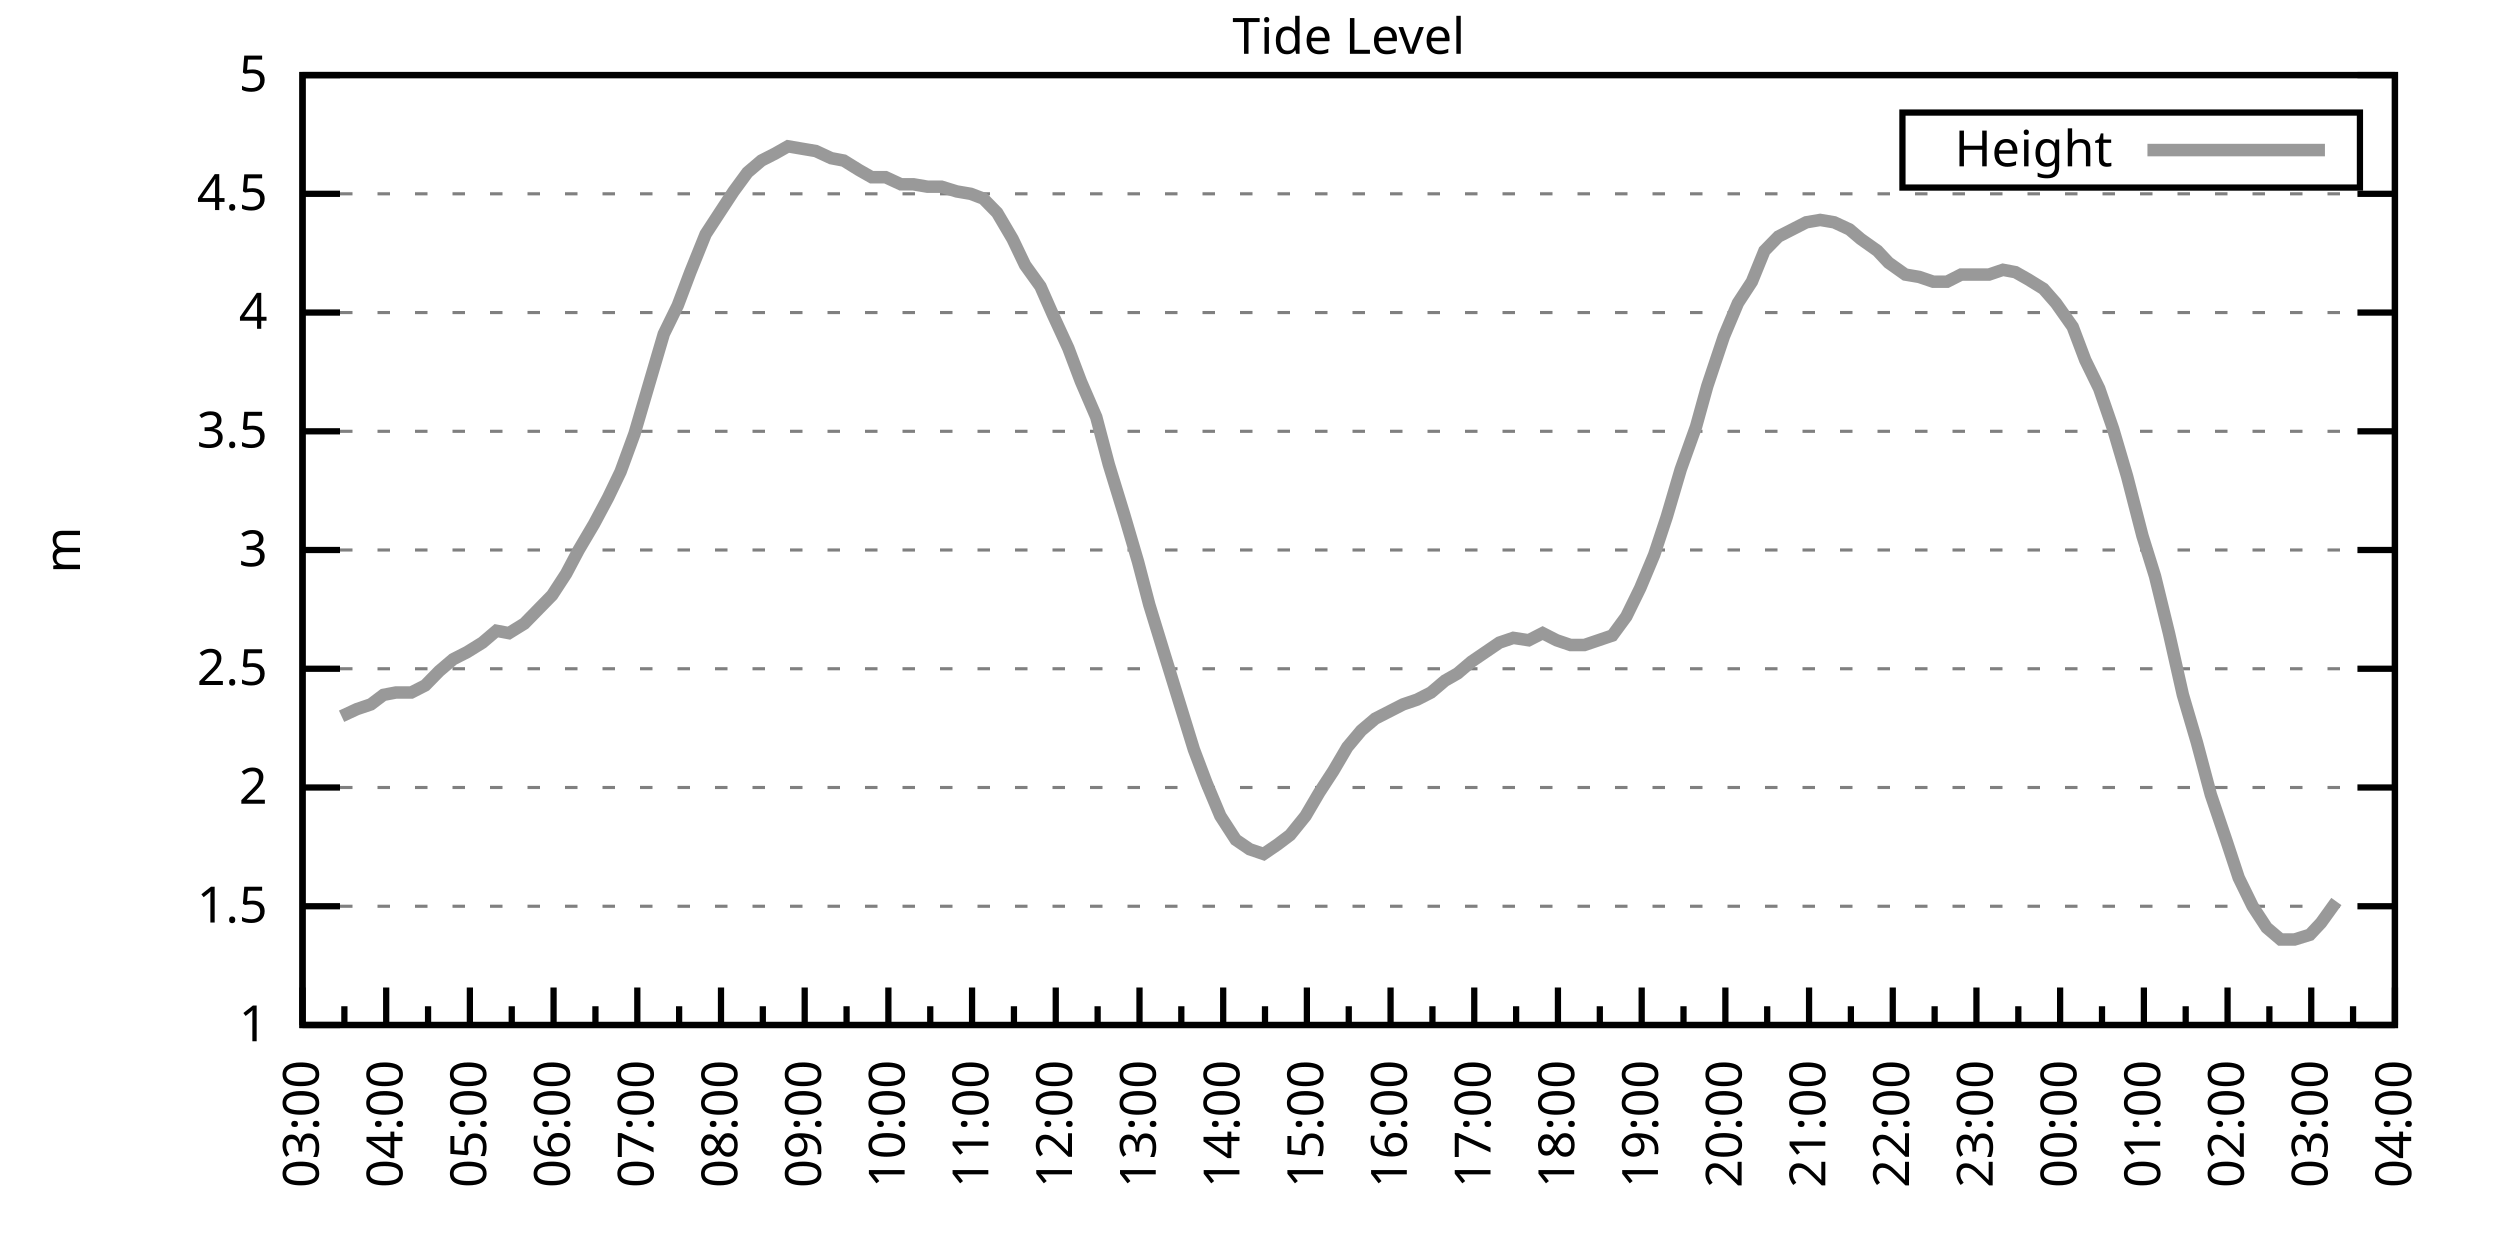
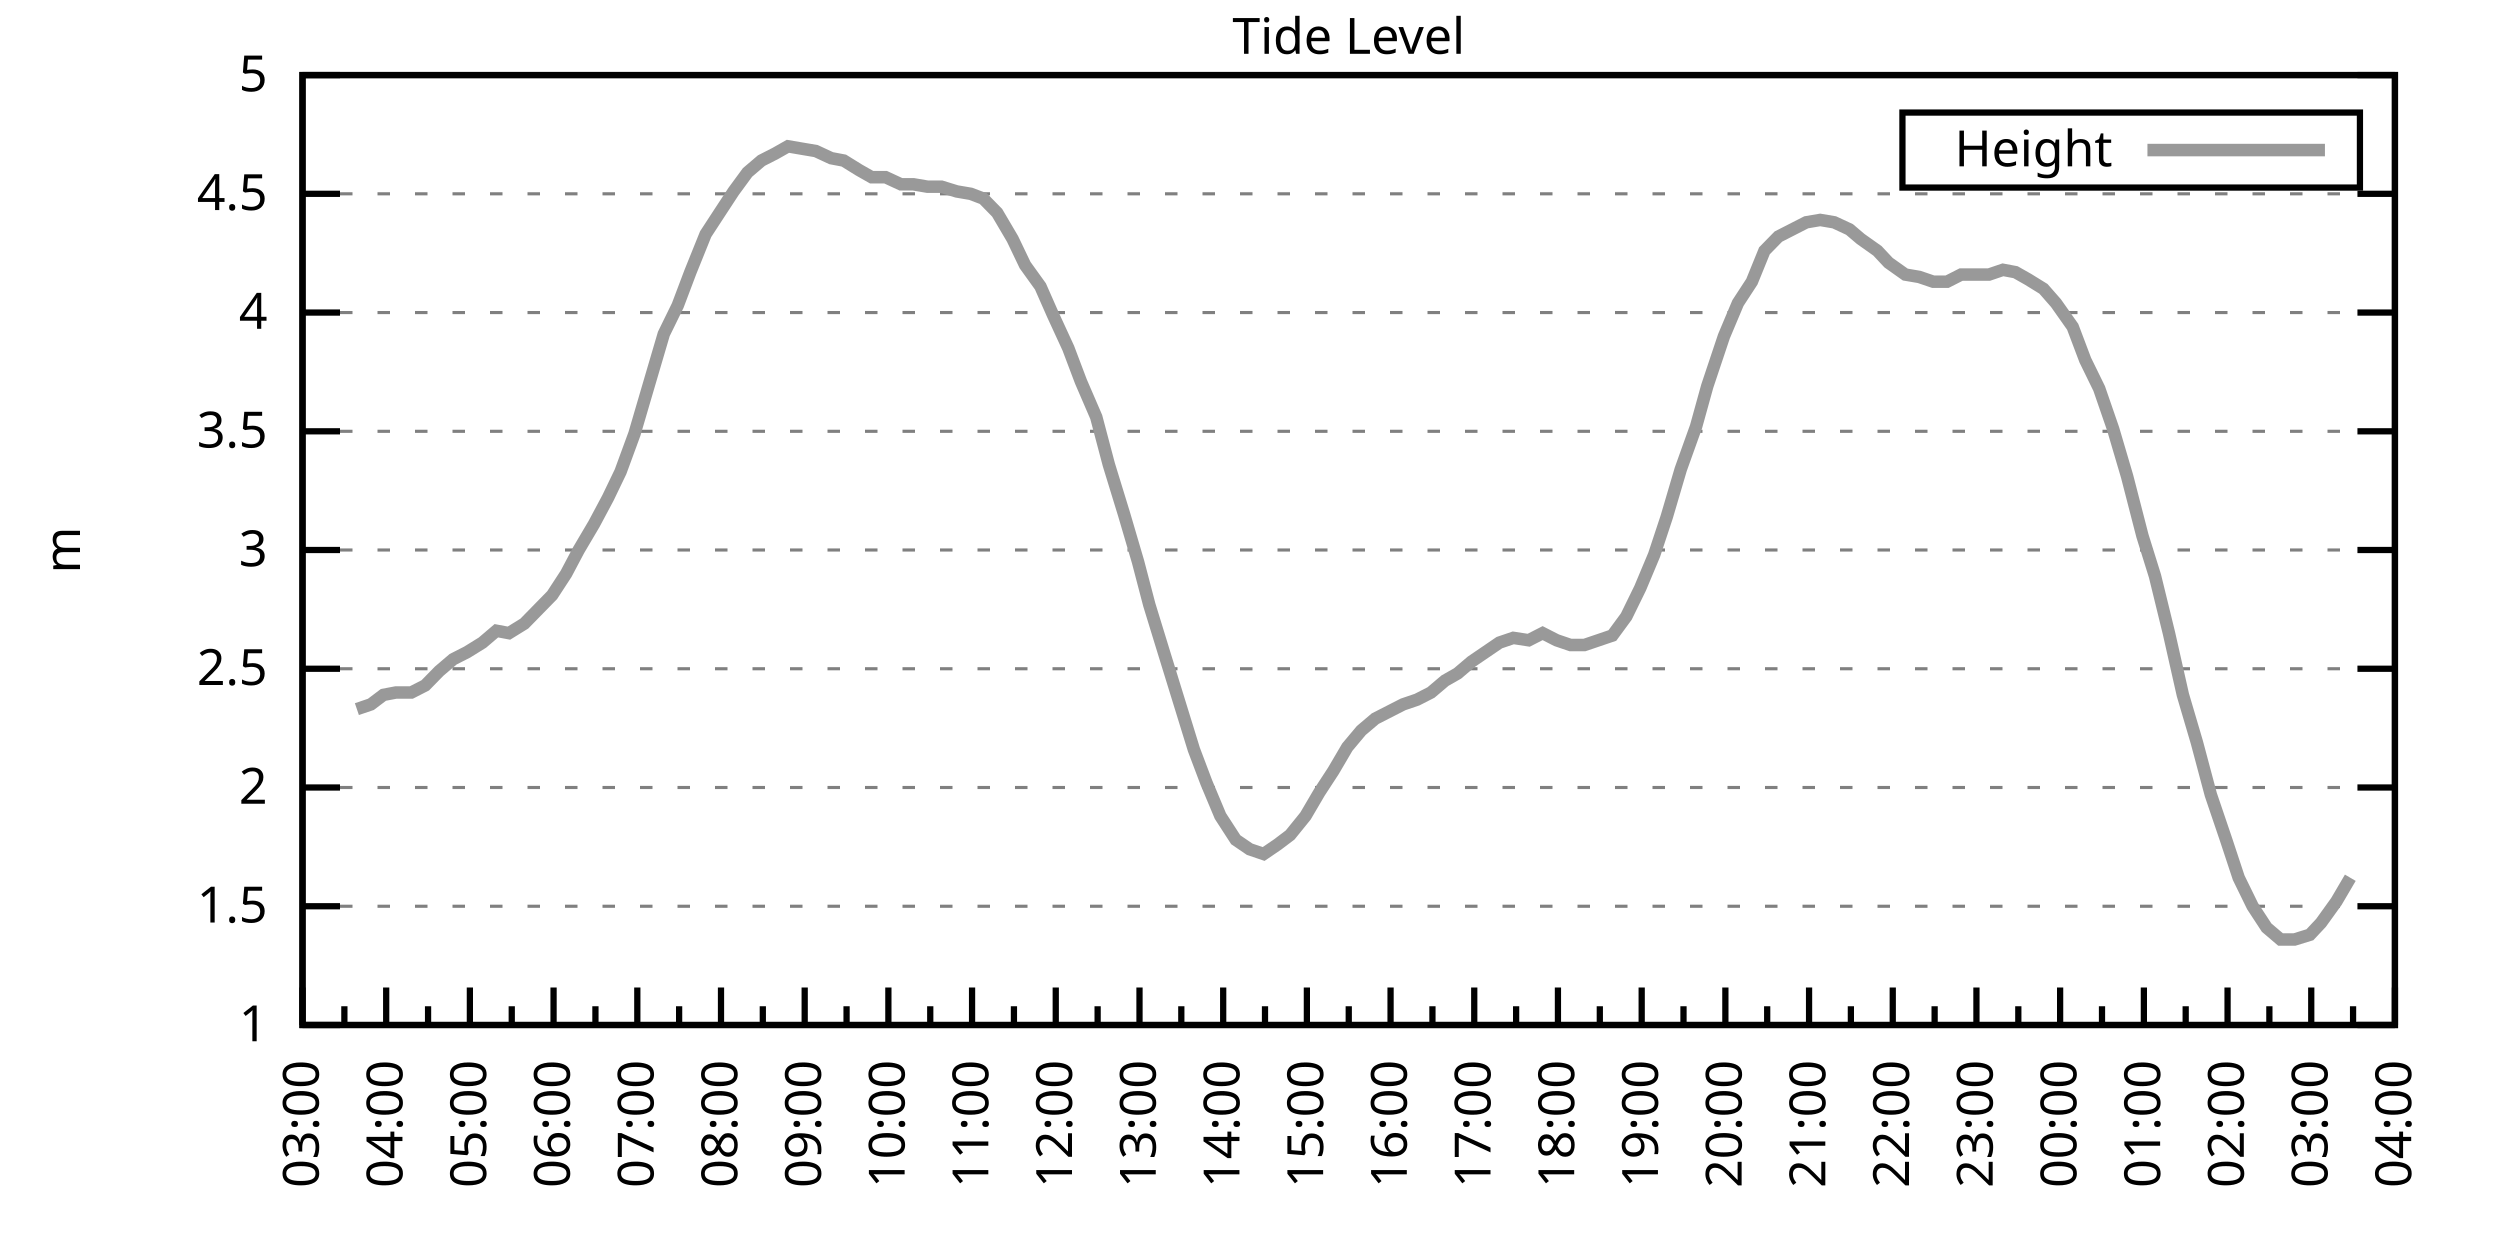
<svg xmlns="http://www.w3.org/2000/svg" xmlns:xlink="http://www.w3.org/1999/xlink" width="400" height="200" viewBox="0 0 400 200">
  <g id="gnuplot_canvas">
    <rect x="0" y="0" width="400" height="200" fill="none" />
    <defs>
      <circle id="gpDot" r="0.5" stroke-width="0.5" stroke="currentColor" />
      <path id="gpPt0" stroke-width="0.333" stroke="currentColor" d="M-1,0 h2 M0,-1 v2" />
      <path id="gpPt1" stroke-width="0.333" stroke="currentColor" d="M-1,-1 L1,1 M1,-1 L-1,1" />
      <path id="gpPt2" stroke-width="0.333" stroke="currentColor" d="M-1,0 L1,0 M0,-1 L0,1 M-1,-1 L1,1 M-1,1 L1,-1" />
      <rect id="gpPt3" stroke-width="0.333" stroke="currentColor" x="-1" y="-1" width="2" height="2" />
      <rect id="gpPt4" stroke-width="0.333" stroke="currentColor" fill="currentColor" x="-1" y="-1" width="2" height="2" />
      <circle id="gpPt5" stroke-width="0.333" stroke="currentColor" cx="0" cy="0" r="1" />
      <use xlink:href="#gpPt5" id="gpPt6" fill="currentColor" stroke="none" />
      <path id="gpPt7" stroke-width="0.333" stroke="currentColor" d="M0,-1.33 L-1.33,0.67 L1.33,0.67 z" />
      <use xlink:href="#gpPt7" id="gpPt8" fill="currentColor" stroke="none" />
      <use xlink:href="#gpPt7" id="gpPt9" stroke="currentColor" transform="rotate(180)" />
      <use xlink:href="#gpPt9" id="gpPt10" fill="currentColor" stroke="none" />
      <use xlink:href="#gpPt3" id="gpPt11" stroke="currentColor" transform="rotate(45)" />
      <use xlink:href="#gpPt11" id="gpPt12" fill="currentColor" stroke="none" />
      <path id="gpPt13" stroke-width="0.333" stroke="currentColor" d="M0,1.330 L1.265,0.411 L0.782,-1.067 L-0.782,-1.076 L-1.265,0.411 z" />
      <use xlink:href="#gpPt13" id="gpPt14" fill="currentColor" stroke="none" />
      <filter id="textbox" filterUnits="objectBoundingBox" x="0" y="0" height="1" width="1">
        <feFlood flood-color="white" flood-opacity="1" result="bgnd" />
        <feComposite in="SourceGraphic" in2="bgnd" operator="atop" />
      </filter>
      <filter id="greybox" filterUnits="objectBoundingBox" x="0" y="0" height="1" width="1">
        <feFlood flood-color="lightgrey" flood-opacity="1" result="grey" />
        <feComposite in="SourceGraphic" in2="grey" operator="atop" />
      </filter>
    </defs>
    <g fill="none" color="white" stroke="currentColor" stroke-width="1.00" stroke-linecap="butt" stroke-linejoin="miter">
</g>
    <g fill="none" color="black" stroke="currentColor" stroke-width="1.00" stroke-linecap="butt" stroke-linejoin="miter">
      <g stroke="none" shape-rendering="crispEdges">
        <polygon fill="rgb(255, 255, 255)" points="48.40,164.00 383.18,164.00 383.18,12.02 48.40,12.02 " />
      </g>
    </g>
    <g fill="none" color="black" stroke="currentColor" stroke-width="1.00" stroke-linecap="butt" stroke-linejoin="miter">
</g>
    <g fill="none" color="black" stroke="black" stroke-width="0.50" stroke-linecap="butt" stroke-linejoin="miter">
</g>
    <g fill="none" color="gray" stroke="currentColor" stroke-width="0.50" stroke-linecap="butt" stroke-linejoin="miter">
      <path stroke="gray" stroke-dasharray="2,4" class="gridline" d="M48.40,164.00 L383.19,164.00  " />
    </g>
    <g fill="none" color="gray" stroke="gray" stroke-width="1.00" stroke-linecap="butt" stroke-linejoin="miter">
</g>
    <g fill="none" color="black" stroke="currentColor" stroke-width="1.00" stroke-linecap="butt" stroke-linejoin="miter">
      <path stroke="black" d="M48.40,164.00 L54.40,164.00 M383.19,164.00 L377.19,164.00  " />
      <g transform="translate(42.80,166.60)" stroke="none" fill="black" font-family="Sans" font-size="8.00" text-anchor="end">
        <text>
          <tspan font-family="Sans"> 1</tspan>
        </text>
      </g>
    </g>
    <g fill="none" color="black" stroke="currentColor" stroke-width="1.00" stroke-linecap="butt" stroke-linejoin="miter">
</g>
    <g fill="none" color="black" stroke="black" stroke-width="0.50" stroke-linecap="butt" stroke-linejoin="miter">
</g>
    <g fill="none" color="gray" stroke="currentColor" stroke-width="0.50" stroke-linecap="butt" stroke-linejoin="miter">
      <path stroke="gray" stroke-dasharray="2,4" class="gridline" d="M48.40,145.00 L383.19,145.00  " />
    </g>
    <g fill="none" color="gray" stroke="gray" stroke-width="1.00" stroke-linecap="butt" stroke-linejoin="miter">
</g>
    <g fill="none" color="black" stroke="currentColor" stroke-width="1.00" stroke-linecap="butt" stroke-linejoin="miter">
      <path stroke="black" d="M48.40,145.00 L54.40,145.00 M383.19,145.00 L377.19,145.00  " />
      <g transform="translate(42.80,147.60)" stroke="none" fill="black" font-family="Sans" font-size="8.00" text-anchor="end">
        <text>
          <tspan font-family="Sans"> 1.5</tspan>
        </text>
      </g>
    </g>
    <g fill="none" color="black" stroke="currentColor" stroke-width="1.00" stroke-linecap="butt" stroke-linejoin="miter">
</g>
    <g fill="none" color="black" stroke="black" stroke-width="0.50" stroke-linecap="butt" stroke-linejoin="miter">
</g>
    <g fill="none" color="gray" stroke="currentColor" stroke-width="0.50" stroke-linecap="butt" stroke-linejoin="miter">
      <path stroke="gray" stroke-dasharray="2,4" class="gridline" d="M48.40,126.00 L383.19,126.00  " />
    </g>
    <g fill="none" color="gray" stroke="gray" stroke-width="1.00" stroke-linecap="butt" stroke-linejoin="miter">
</g>
    <g fill="none" color="black" stroke="currentColor" stroke-width="1.00" stroke-linecap="butt" stroke-linejoin="miter">
      <path stroke="black" d="M48.40,126.00 L54.40,126.00 M383.19,126.00 L377.19,126.00  " />
      <g transform="translate(42.80,128.60)" stroke="none" fill="black" font-family="Sans" font-size="8.00" text-anchor="end">
        <text>
          <tspan font-family="Sans"> 2</tspan>
        </text>
      </g>
    </g>
    <g fill="none" color="black" stroke="currentColor" stroke-width="1.00" stroke-linecap="butt" stroke-linejoin="miter">
</g>
    <g fill="none" color="black" stroke="black" stroke-width="0.50" stroke-linecap="butt" stroke-linejoin="miter">
</g>
    <g fill="none" color="gray" stroke="currentColor" stroke-width="0.50" stroke-linecap="butt" stroke-linejoin="miter">
      <path stroke="gray" stroke-dasharray="2,4" class="gridline" d="M48.40,107.00 L383.19,107.00  " />
    </g>
    <g fill="none" color="gray" stroke="gray" stroke-width="1.00" stroke-linecap="butt" stroke-linejoin="miter">
</g>
    <g fill="none" color="black" stroke="currentColor" stroke-width="1.00" stroke-linecap="butt" stroke-linejoin="miter">
      <path stroke="black" d="M48.40,107.00 L54.40,107.00 M383.19,107.00 L377.19,107.00  " />
      <g transform="translate(42.80,109.60)" stroke="none" fill="black" font-family="Sans" font-size="8.00" text-anchor="end">
        <text>
          <tspan font-family="Sans"> 2.5</tspan>
        </text>
      </g>
    </g>
    <g fill="none" color="black" stroke="currentColor" stroke-width="1.00" stroke-linecap="butt" stroke-linejoin="miter">
</g>
    <g fill="none" color="black" stroke="black" stroke-width="0.50" stroke-linecap="butt" stroke-linejoin="miter">
</g>
    <g fill="none" color="gray" stroke="currentColor" stroke-width="0.50" stroke-linecap="butt" stroke-linejoin="miter">
      <path stroke="gray" stroke-dasharray="2,4" class="gridline" d="M48.40,88.00 L383.19,88.00  " />
    </g>
    <g fill="none" color="gray" stroke="gray" stroke-width="1.00" stroke-linecap="butt" stroke-linejoin="miter">
</g>
    <g fill="none" color="black" stroke="currentColor" stroke-width="1.00" stroke-linecap="butt" stroke-linejoin="miter">
      <path stroke="black" d="M48.40,88.00 L54.40,88.00 M383.19,88.00 L377.19,88.00  " />
      <g transform="translate(42.80,90.60)" stroke="none" fill="black" font-family="Sans" font-size="8.00" text-anchor="end">
        <text>
          <tspan font-family="Sans"> 3</tspan>
        </text>
      </g>
    </g>
    <g fill="none" color="black" stroke="currentColor" stroke-width="1.00" stroke-linecap="butt" stroke-linejoin="miter">
</g>
    <g fill="none" color="black" stroke="black" stroke-width="0.50" stroke-linecap="butt" stroke-linejoin="miter">
</g>
    <g fill="none" color="gray" stroke="currentColor" stroke-width="0.50" stroke-linecap="butt" stroke-linejoin="miter">
      <path stroke="gray" stroke-dasharray="2,4" class="gridline" d="M48.40,69.01 L383.19,69.01  " />
    </g>
    <g fill="none" color="gray" stroke="gray" stroke-width="1.00" stroke-linecap="butt" stroke-linejoin="miter">
</g>
    <g fill="none" color="black" stroke="currentColor" stroke-width="1.00" stroke-linecap="butt" stroke-linejoin="miter">
      <path stroke="black" d="M48.40,69.01 L54.40,69.01 M383.19,69.01 L377.19,69.01  " />
      <g transform="translate(42.80,71.61)" stroke="none" fill="black" font-family="Sans" font-size="8.00" text-anchor="end">
        <text>
          <tspan font-family="Sans"> 3.5</tspan>
        </text>
      </g>
    </g>
    <g fill="none" color="black" stroke="currentColor" stroke-width="1.00" stroke-linecap="butt" stroke-linejoin="miter">
</g>
    <g fill="none" color="black" stroke="black" stroke-width="0.50" stroke-linecap="butt" stroke-linejoin="miter">
</g>
    <g fill="none" color="gray" stroke="currentColor" stroke-width="0.50" stroke-linecap="butt" stroke-linejoin="miter">
      <path stroke="gray" stroke-dasharray="2,4" class="gridline" d="M48.40,50.01 L383.19,50.01  " />
    </g>
    <g fill="none" color="gray" stroke="gray" stroke-width="1.00" stroke-linecap="butt" stroke-linejoin="miter">
</g>
    <g fill="none" color="black" stroke="currentColor" stroke-width="1.00" stroke-linecap="butt" stroke-linejoin="miter">
      <path stroke="black" d="M48.40,50.01 L54.40,50.01 M383.19,50.01 L377.19,50.01  " />
      <g transform="translate(42.80,52.61)" stroke="none" fill="black" font-family="Sans" font-size="8.00" text-anchor="end">
        <text>
          <tspan font-family="Sans"> 4</tspan>
        </text>
      </g>
    </g>
    <g fill="none" color="black" stroke="currentColor" stroke-width="1.00" stroke-linecap="butt" stroke-linejoin="miter">
</g>
    <g fill="none" color="black" stroke="black" stroke-width="0.50" stroke-linecap="butt" stroke-linejoin="miter">
</g>
    <g fill="none" color="gray" stroke="currentColor" stroke-width="0.50" stroke-linecap="butt" stroke-linejoin="miter">
      <path stroke="gray" stroke-dasharray="2,4" class="gridline" d="M48.40,31.01 L383.19,31.01  " />
    </g>
    <g fill="none" color="gray" stroke="gray" stroke-width="1.00" stroke-linecap="butt" stroke-linejoin="miter">
</g>
    <g fill="none" color="black" stroke="currentColor" stroke-width="1.00" stroke-linecap="butt" stroke-linejoin="miter">
      <path stroke="black" d="M48.40,31.01 L54.40,31.01 M383.19,31.01 L377.19,31.01  " />
      <g transform="translate(42.80,33.61)" stroke="none" fill="black" font-family="Sans" font-size="8.00" text-anchor="end">
        <text>
          <tspan font-family="Sans"> 4.5</tspan>
        </text>
      </g>
    </g>
    <g fill="none" color="black" stroke="currentColor" stroke-width="1.00" stroke-linecap="butt" stroke-linejoin="miter">
</g>
    <g fill="none" color="black" stroke="black" stroke-width="0.50" stroke-linecap="butt" stroke-linejoin="miter">
</g>
    <g fill="none" color="gray" stroke="currentColor" stroke-width="0.50" stroke-linecap="butt" stroke-linejoin="miter">
      <path stroke="gray" stroke-dasharray="2,4" class="gridline" d="M48.40,12.01 L383.19,12.01  " />
    </g>
    <g fill="none" color="gray" stroke="gray" stroke-width="1.00" stroke-linecap="butt" stroke-linejoin="miter">
</g>
    <g fill="none" color="black" stroke="currentColor" stroke-width="1.00" stroke-linecap="butt" stroke-linejoin="miter">
      <path stroke="black" d="M48.40,12.01 L54.40,12.01 M383.19,12.01 L377.19,12.01  " />
      <g transform="translate(42.80,14.61)" stroke="none" fill="black" font-family="Sans" font-size="8.00" text-anchor="end">
        <text>
          <tspan font-family="Sans"> 5</tspan>
        </text>
      </g>
    </g>
    <g fill="none" color="black" stroke="currentColor" stroke-width="1.00" stroke-linecap="butt" stroke-linejoin="miter">
      <path stroke="black" d="M48.40,164.00 L48.40,158.00  " />
      <g transform="translate(51.00,169.60) rotate(270)" stroke="none" fill="black" font-family="Sans" font-size="8.00" text-anchor="end">
        <text>
          <tspan font-family="Sans">03:00</tspan>
        </text>
      </g>
    </g>
    <g fill="none" color="black" stroke="currentColor" stroke-width="1.00" stroke-linecap="butt" stroke-linejoin="miter">
      <path stroke="black" d="M55.10,164.00 L55.10,161.00 M61.79,164.00 L61.79,158.00  " />
      <g transform="translate(64.39,169.60) rotate(270)" stroke="none" fill="black" font-family="Sans" font-size="8.00" text-anchor="end">
        <text>
          <tspan font-family="Sans">04:00</tspan>
        </text>
      </g>
    </g>
    <g fill="none" color="black" stroke="currentColor" stroke-width="1.00" stroke-linecap="butt" stroke-linejoin="miter">
      <path stroke="black" d="M68.49,164.00 L68.49,161.00 M75.18,164.00 L75.18,158.00  " />
      <g transform="translate(77.78,169.60) rotate(270)" stroke="none" fill="black" font-family="Sans" font-size="8.00" text-anchor="end">
        <text>
          <tspan font-family="Sans">05:00</tspan>
        </text>
      </g>
    </g>
    <g fill="none" color="black" stroke="currentColor" stroke-width="1.00" stroke-linecap="butt" stroke-linejoin="miter">
      <path stroke="black" d="M81.88,164.00 L81.88,161.00 M88.57,164.00 L88.57,158.00  " />
      <g transform="translate(91.17,169.60) rotate(270)" stroke="none" fill="black" font-family="Sans" font-size="8.00" text-anchor="end">
        <text>
          <tspan font-family="Sans">06:00</tspan>
        </text>
      </g>
    </g>
    <g fill="none" color="black" stroke="currentColor" stroke-width="1.00" stroke-linecap="butt" stroke-linejoin="miter">
      <path stroke="black" d="M95.27,164.00 L95.27,161.00 M101.97,164.00 L101.97,158.00  " />
      <g transform="translate(104.57,169.60) rotate(270)" stroke="none" fill="black" font-family="Sans" font-size="8.00" text-anchor="end">
        <text>
          <tspan font-family="Sans">07:00</tspan>
        </text>
      </g>
    </g>
    <g fill="none" color="black" stroke="currentColor" stroke-width="1.00" stroke-linecap="butt" stroke-linejoin="miter">
      <path stroke="black" d="M108.66,164.00 L108.66,161.00 M115.36,164.00 L115.36,158.00  " />
      <g transform="translate(117.96,169.60) rotate(270)" stroke="none" fill="black" font-family="Sans" font-size="8.00" text-anchor="end">
        <text>
          <tspan font-family="Sans">08:00</tspan>
        </text>
      </g>
    </g>
    <g fill="none" color="black" stroke="currentColor" stroke-width="1.00" stroke-linecap="butt" stroke-linejoin="miter">
      <path stroke="black" d="M122.05,164.00 L122.05,161.00 M128.75,164.00 L128.75,158.00  " />
      <g transform="translate(131.35,169.60) rotate(270)" stroke="none" fill="black" font-family="Sans" font-size="8.00" text-anchor="end">
        <text>
          <tspan font-family="Sans">09:00</tspan>
        </text>
      </g>
    </g>
    <g fill="none" color="black" stroke="currentColor" stroke-width="1.00" stroke-linecap="butt" stroke-linejoin="miter">
      <path stroke="black" d="M135.45,164.00 L135.45,161.00 M142.14,164.00 L142.14,158.00  " />
      <g transform="translate(144.74,169.60) rotate(270)" stroke="none" fill="black" font-family="Sans" font-size="8.00" text-anchor="end">
        <text>
          <tspan font-family="Sans">10:00</tspan>
        </text>
      </g>
    </g>
    <g fill="none" color="black" stroke="currentColor" stroke-width="1.00" stroke-linecap="butt" stroke-linejoin="miter">
      <path stroke="black" d="M148.84,164.00 L148.84,161.00 M155.53,164.00 L155.53,158.00  " />
      <g transform="translate(158.13,169.60) rotate(270)" stroke="none" fill="black" font-family="Sans" font-size="8.00" text-anchor="end">
        <text>
          <tspan font-family="Sans">11:00</tspan>
        </text>
      </g>
    </g>
    <g fill="none" color="black" stroke="currentColor" stroke-width="1.00" stroke-linecap="butt" stroke-linejoin="miter">
      <path stroke="black" d="M162.23,164.00 L162.23,161.00 M168.92,164.00 L168.92,158.00  " />
      <g transform="translate(171.52,169.60) rotate(270)" stroke="none" fill="black" font-family="Sans" font-size="8.00" text-anchor="end">
        <text>
          <tspan font-family="Sans">12:00</tspan>
        </text>
      </g>
    </g>
    <g fill="none" color="black" stroke="currentColor" stroke-width="1.00" stroke-linecap="butt" stroke-linejoin="miter">
      <path stroke="black" d="M175.62,164.00 L175.62,161.00 M182.32,164.00 L182.32,158.00  " />
      <g transform="translate(184.92,169.60) rotate(270)" stroke="none" fill="black" font-family="Sans" font-size="8.00" text-anchor="end">
        <text>
          <tspan font-family="Sans">13:00</tspan>
        </text>
      </g>
    </g>
    <g fill="none" color="black" stroke="currentColor" stroke-width="1.00" stroke-linecap="butt" stroke-linejoin="miter">
      <path stroke="black" d="M189.01,164.00 L189.01,161.00 M195.71,164.00 L195.71,158.00  " />
      <g transform="translate(198.31,169.60) rotate(270)" stroke="none" fill="black" font-family="Sans" font-size="8.00" text-anchor="end">
        <text>
          <tspan font-family="Sans">14:00</tspan>
        </text>
      </g>
    </g>
    <g fill="none" color="black" stroke="currentColor" stroke-width="1.00" stroke-linecap="butt" stroke-linejoin="miter">
      <path stroke="black" d="M202.40,164.00 L202.40,161.00 M209.10,164.00 L209.10,158.00  " />
      <g transform="translate(211.70,169.60) rotate(270)" stroke="none" fill="black" font-family="Sans" font-size="8.00" text-anchor="end">
        <text>
          <tspan font-family="Sans">15:00</tspan>
        </text>
      </g>
    </g>
    <g fill="none" color="black" stroke="currentColor" stroke-width="1.00" stroke-linecap="butt" stroke-linejoin="miter">
      <path stroke="black" d="M215.80,164.00 L215.80,161.00 M222.49,164.00 L222.49,158.00  " />
      <g transform="translate(225.09,169.60) rotate(270)" stroke="none" fill="black" font-family="Sans" font-size="8.00" text-anchor="end">
        <text>
          <tspan font-family="Sans">16:00</tspan>
        </text>
      </g>
    </g>
    <g fill="none" color="black" stroke="currentColor" stroke-width="1.00" stroke-linecap="butt" stroke-linejoin="miter">
      <path stroke="black" d="M229.19,164.00 L229.19,161.00 M235.88,164.00 L235.88,158.00  " />
      <g transform="translate(238.48,169.60) rotate(270)" stroke="none" fill="black" font-family="Sans" font-size="8.00" text-anchor="end">
        <text>
          <tspan font-family="Sans">17:00</tspan>
        </text>
      </g>
    </g>
    <g fill="none" color="black" stroke="currentColor" stroke-width="1.00" stroke-linecap="butt" stroke-linejoin="miter">
      <path stroke="black" d="M242.58,164.00 L242.58,161.00 M249.27,164.00 L249.27,158.00  " />
      <g transform="translate(251.87,169.60) rotate(270)" stroke="none" fill="black" font-family="Sans" font-size="8.00" text-anchor="end">
        <text>
          <tspan font-family="Sans">18:00</tspan>
        </text>
      </g>
    </g>
    <g fill="none" color="black" stroke="currentColor" stroke-width="1.00" stroke-linecap="butt" stroke-linejoin="miter">
      <path stroke="black" d="M255.97,164.00 L255.97,161.00 M262.67,164.00 L262.67,158.00  " />
      <g transform="translate(265.27,169.60) rotate(270)" stroke="none" fill="black" font-family="Sans" font-size="8.00" text-anchor="end">
        <text>
          <tspan font-family="Sans">19:00</tspan>
        </text>
      </g>
    </g>
    <g fill="none" color="black" stroke="currentColor" stroke-width="1.00" stroke-linecap="butt" stroke-linejoin="miter">
      <path stroke="black" d="M269.36,164.00 L269.36,161.00 M276.06,164.00 L276.06,158.00  " />
      <g transform="translate(278.66,169.60) rotate(270)" stroke="none" fill="black" font-family="Sans" font-size="8.00" text-anchor="end">
        <text>
          <tspan font-family="Sans">20:00</tspan>
        </text>
      </g>
    </g>
    <g fill="none" color="black" stroke="currentColor" stroke-width="1.00" stroke-linecap="butt" stroke-linejoin="miter">
      <path stroke="black" d="M282.75,164.00 L282.75,161.00 M289.45,164.00 L289.45,158.00  " />
      <g transform="translate(292.05,169.60) rotate(270)" stroke="none" fill="black" font-family="Sans" font-size="8.00" text-anchor="end">
        <text>
          <tspan font-family="Sans">21:00</tspan>
        </text>
      </g>
    </g>
    <g fill="none" color="black" stroke="currentColor" stroke-width="1.00" stroke-linecap="butt" stroke-linejoin="miter">
      <path stroke="black" d="M296.14,164.00 L296.14,161.00 M302.84,164.00 L302.84,158.00  " />
      <g transform="translate(305.44,169.60) rotate(270)" stroke="none" fill="black" font-family="Sans" font-size="8.00" text-anchor="end">
        <text>
          <tspan font-family="Sans">22:00</tspan>
        </text>
      </g>
    </g>
    <g fill="none" color="black" stroke="currentColor" stroke-width="1.00" stroke-linecap="butt" stroke-linejoin="miter">
      <path stroke="black" d="M309.54,164.00 L309.54,161.00 M316.23,164.00 L316.23,158.00  " />
      <g transform="translate(318.83,169.60) rotate(270)" stroke="none" fill="black" font-family="Sans" font-size="8.00" text-anchor="end">
        <text>
          <tspan font-family="Sans">23:00</tspan>
        </text>
      </g>
    </g>
    <g fill="none" color="black" stroke="currentColor" stroke-width="1.00" stroke-linecap="butt" stroke-linejoin="miter">
      <path stroke="black" d="M322.93,164.00 L322.93,161.00 M329.62,164.00 L329.62,158.00  " />
      <g transform="translate(332.22,169.60) rotate(270)" stroke="none" fill="black" font-family="Sans" font-size="8.00" text-anchor="end">
        <text>
          <tspan font-family="Sans">00:00</tspan>
        </text>
      </g>
    </g>
    <g fill="none" color="black" stroke="currentColor" stroke-width="1.00" stroke-linecap="butt" stroke-linejoin="miter">
      <path stroke="black" d="M336.32,164.00 L336.32,161.00 M343.02,164.00 L343.02,158.00  " />
      <g transform="translate(345.62,169.60) rotate(270)" stroke="none" fill="black" font-family="Sans" font-size="8.00" text-anchor="end">
        <text>
          <tspan font-family="Sans">01:00</tspan>
        </text>
      </g>
    </g>
    <g fill="none" color="black" stroke="currentColor" stroke-width="1.00" stroke-linecap="butt" stroke-linejoin="miter">
      <path stroke="black" d="M349.71,164.00 L349.71,161.00 M356.41,164.00 L356.41,158.00  " />
      <g transform="translate(359.01,169.60) rotate(270)" stroke="none" fill="black" font-family="Sans" font-size="8.00" text-anchor="end">
        <text>
          <tspan font-family="Sans">02:00</tspan>
        </text>
      </g>
    </g>
    <g fill="none" color="black" stroke="currentColor" stroke-width="1.00" stroke-linecap="butt" stroke-linejoin="miter">
      <path stroke="black" d="M363.10,164.00 L363.10,161.00 M369.80,164.00 L369.80,158.00  " />
      <g transform="translate(372.40,169.60) rotate(270)" stroke="none" fill="black" font-family="Sans" font-size="8.00" text-anchor="end">
        <text>
          <tspan font-family="Sans">03:00</tspan>
        </text>
      </g>
    </g>
    <g fill="none" color="black" stroke="currentColor" stroke-width="1.00" stroke-linecap="butt" stroke-linejoin="miter">
      <path stroke="black" d="M376.49,164.00 L376.49,161.00 M383.19,164.00 L383.19,158.00  " />
      <g transform="translate(385.79,169.60) rotate(270)" stroke="none" fill="black" font-family="Sans" font-size="8.00" text-anchor="end">
        <text>
          <tspan font-family="Sans">04:00</tspan>
        </text>
      </g>
    </g>
    <g fill="none" color="black" stroke="currentColor" stroke-width="1.00" stroke-linecap="butt" stroke-linejoin="miter">
</g>
    <g fill="none" color="black" stroke="currentColor" stroke-width="1.00" stroke-linecap="butt" stroke-linejoin="miter">
      <path stroke="black" d="M48.40,12.01 L48.40,164.00 L383.19,164.00 L383.19,12.01 L48.40,12.01 Z  " />
    </g>
    <g fill="none" color="black" stroke="currentColor" stroke-width="1.00" stroke-linecap="butt" stroke-linejoin="miter">
      <g transform="translate(12.80,88.01) rotate(270)" stroke="none" fill="black" font-family="Sans" font-size="8.00" text-anchor="middle">
        <text>
          <tspan font-family="Sans">m</tspan>
        </text>
      </g>
    </g>
    <g fill="none" color="black" stroke="currentColor" stroke-width="1.00" stroke-linecap="butt" stroke-linejoin="miter">
</g>
    <g fill="none" color="black" stroke="currentColor" stroke-width="1.00" stroke-linecap="butt" stroke-linejoin="miter">
      <path stroke="black" d="M304.39,30.01 L304.39,18.01 L377.59,18.01 L377.59,30.01 L304.39,30.01 Z  " />
    </g>
    <g id="Tide_level_plot_1">
      <g fill="none" color="white" stroke="black" stroke-width="2.00" stroke-linecap="butt" stroke-linejoin="miter">
</g>
      <g fill="none" color="black" stroke="currentColor" stroke-width="2.00" stroke-linecap="butt" stroke-linejoin="miter">
        <g transform="translate(337.99,26.61)" stroke="none" fill="black" font-family="Sans" font-size="8.00" text-anchor="end">
          <text>
            <tspan font-family="Sans">Height</tspan>
          </text>
        </g>
      </g>
      <g fill="none" color="black" stroke="currentColor" stroke-width="2.00" stroke-linecap="butt" stroke-linejoin="miter">
-         <path stroke="rgb(153, 153, 153)" d="M343.59,24.01 L371.99,24.01 M54.65,114.60 L57.10,113.46 L59.34,112.70 L61.35,111.18 L63.35,110.80 L65.81,110.80   L68.04,109.66 L70.27,107.38 L72.50,105.48 L74.74,104.34 L77.19,102.82 L79.42,100.92 L81.43,101.30 L83.89,99.78   L86.12,97.50 L88.35,95.22 L90.58,91.80 L92.59,88.00 L95.05,83.83 L97.28,79.65 L99.29,75.47 L101.52,69.39   L103.75,61.79 L106.21,53.43 L108.44,48.87 L110.45,43.55 L112.90,37.47 L115.13,34.05 L117.37,30.63 L119.60,27.59   L121.83,25.69 L124.06,24.55 L126.07,23.41 L128.30,23.79 L130.54,24.17 L132.99,25.31 L135.00,25.69 L137.45,27.21   L139.46,28.35 L141.69,28.35 L144.15,29.49 L146.16,29.49 L148.39,29.87 L150.62,29.87 L153.08,30.63 L155.31,31.01   L157.32,31.77 L159.55,34.05 L162.01,38.23 L164.01,42.41 L166.47,45.83 L168.48,50.39 L170.93,55.71 L172.94,61.03   L175.40,66.73 L177.41,74.33 L179.86,82.31 L182.09,89.90 L183.88,96.74 L186.33,104.72 L191.02,119.92 L193.03,125.24   L195.26,130.56 L197.72,134.36 L199.95,135.88 L202.18,136.64 L204.41,135.12 L206.42,133.60 L208.88,130.56 L211.11,126.76   L213.34,123.34 L215.57,119.54 L217.80,116.88 L220.04,114.98 L222.27,113.84 L224.50,112.70 L226.73,111.94 L228.96,110.80   L231.20,108.90 L233.20,107.76 L235.44,105.86 L237.67,104.34 L239.90,102.82 L242.13,102.06 L244.59,102.44 L246.82,101.30   L249.05,102.44 L251.28,103.20 L253.51,103.20 L255.75,102.44 L257.98,101.68 L260.21,98.64 L262.44,94.08 L264.67,88.76   L266.68,82.69 L268.92,75.09 L271.37,68.25 L273.16,61.79 L275.83,53.81 L278.07,48.49 L280.30,45.07 L282.31,40.13   L284.54,37.85 L286.77,36.71 L289.00,35.57 L291.23,35.19 L293.47,35.57 L295.92,36.71 L297.71,38.23 L300.39,40.13   L302.17,42.03 L304.85,43.93 L307.08,44.31 L309.31,45.07 L311.54,45.07 L313.78,43.93 L315.79,43.93 L318.24,43.93   L320.47,43.17 L322.48,43.55 L324.49,44.69 L326.95,46.21 L328.95,48.49 L331.63,52.29 L333.64,57.61 L335.87,62.17   L338.10,68.63 L340.34,76.23 L342.79,85.73 L344.80,92.18 L347.03,101.30 L349.26,111.18 L351.50,118.78 L353.73,127.14   L356.18,134.36 L358.19,140.44 L360.42,145.00 L362.66,148.42 L364.89,150.32 L367.12,150.32 L369.58,149.56 L371.36,147.66   L373.82,144.24  " />
+         <path stroke="rgb(153, 153, 153)" d="M343.59,24.01 L371.99,24.01 M57.10,113.46 L59.34,112.70 L61.35,111.18 L63.35,110.80 L65.81,110.80 L68.04,109.66   L70.27,107.38 L72.50,105.48 L74.74,104.34 L77.19,102.82 L79.42,100.92 L81.43,101.30 L83.89,99.78 L86.12,97.50   L88.35,95.22 L90.58,91.80 L92.59,88.00 L95.05,83.83 L97.28,79.65 L99.29,75.47 L101.52,69.39 L103.75,61.79   L106.21,53.43 L108.44,48.87 L110.45,43.55 L112.90,37.47 L115.13,34.05 L117.37,30.63 L119.60,27.59 L121.83,25.69   L124.06,24.55 L126.07,23.41 L128.30,23.79 L130.54,24.17 L132.99,25.31 L135.00,25.69 L137.45,27.21 L139.46,28.35   L141.69,28.35 L144.15,29.49 L146.16,29.49 L148.39,29.87 L150.62,29.87 L153.08,30.63 L155.31,31.01 L157.32,31.77   L159.55,34.05 L162.01,38.23 L164.01,42.41 L166.47,45.83 L168.48,50.39 L170.93,55.71 L172.94,61.03 L175.40,66.73   L177.41,74.33 L179.86,82.31 L182.09,89.90 L183.88,96.74 L186.33,104.72 L191.02,119.92 L193.03,125.24 L195.26,130.56   L197.72,134.36 L199.95,135.88 L202.18,136.64 L204.41,135.12 L206.42,133.60 L208.88,130.56 L211.11,126.76 L213.34,123.34   L215.57,119.54 L217.80,116.88 L220.04,114.98 L222.27,113.84 L224.50,112.70 L226.73,111.94 L228.96,110.80 L231.20,108.90   L233.20,107.76 L235.44,105.86 L237.67,104.34 L239.90,102.82 L242.13,102.06 L244.59,102.44 L246.82,101.30 L249.05,102.44   L251.28,103.20 L253.51,103.20 L255.75,102.44 L257.98,101.68 L260.21,98.64 L262.44,94.08 L264.67,88.76 L266.68,82.69   L268.92,75.09 L271.37,68.25 L273.16,61.79 L275.83,53.81 L278.07,48.49 L280.30,45.07 L282.31,40.13 L284.54,37.85   L286.77,36.71 L289.00,35.57 L291.23,35.19 L293.47,35.57 L295.92,36.71 L297.71,38.23 L300.39,40.13 L302.17,42.03   L304.85,43.93 L307.08,44.31 L309.31,45.07 L311.54,45.07 L313.78,43.93 L315.79,43.93 L318.24,43.93 L320.47,43.17   L322.48,43.55 L324.49,44.69 L326.95,46.21 L328.95,48.49 L331.63,52.29 L333.64,57.61 L335.87,62.17 L338.10,68.63   L340.34,76.23 L342.79,85.73 L344.80,92.18 L347.03,101.30 L349.26,111.18 L351.50,118.78 L353.73,127.14 L356.18,134.36   L358.19,140.44 L360.42,145.00 L362.66,148.42 L364.89,150.32 L367.12,150.32 L369.58,149.56 L371.36,147.66 L373.82,144.24   L376.05,140.44  " />
      </g>
    </g>
    <g fill="none" color="black" stroke="currentColor" stroke-width="2.00" stroke-linecap="butt" stroke-linejoin="miter">
</g>
    <g fill="none" color="black" stroke="black" stroke-width="1.00" stroke-linecap="butt" stroke-linejoin="miter">
</g>
    <g fill="none" color="black" stroke="currentColor" stroke-width="1.00" stroke-linecap="butt" stroke-linejoin="miter">
      <path stroke="black" d="M48.40,12.01 L48.40,164.00 L383.19,164.00 L383.19,12.01 L48.40,12.01 Z  " />
    </g>
    <g fill="none" color="black" stroke="currentColor" stroke-width="1.00" stroke-linecap="butt" stroke-linejoin="miter">
      <g transform="translate(215.79,8.61)" stroke="none" fill="black" font-family="Sans" font-size="8.00" text-anchor="middle">
        <text>
          <tspan font-family="Sans">Tide Level</tspan>
        </text>
      </g>
    </g>
    <g fill="none" color="black" stroke="currentColor" stroke-width="1.00" stroke-linecap="butt" stroke-linejoin="miter">
</g>
  </g>
</svg>
